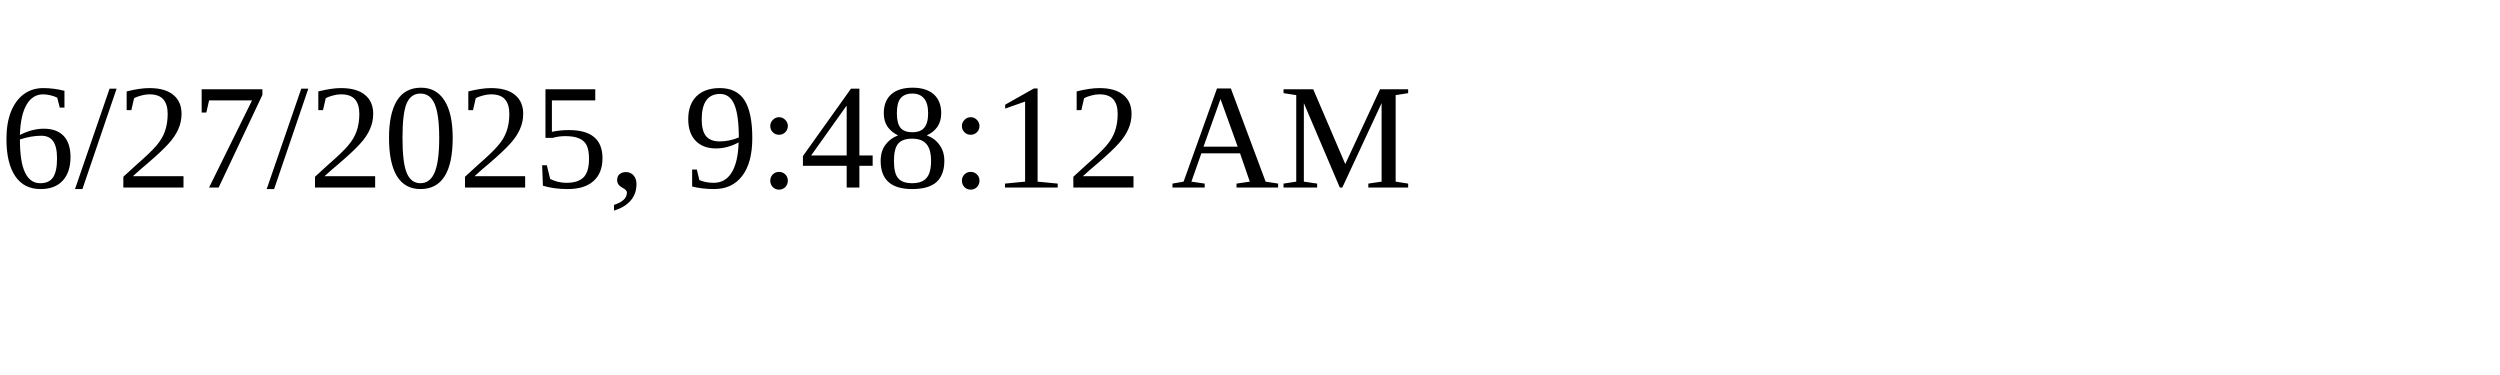
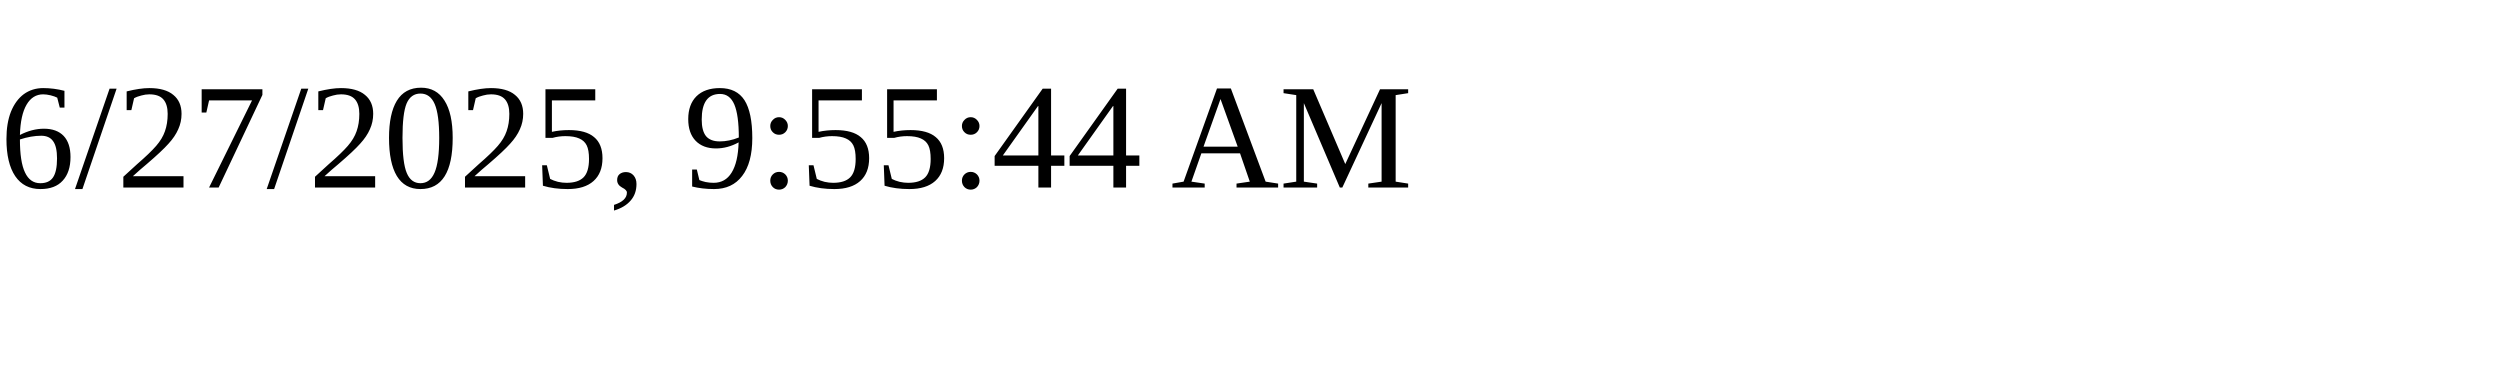
<svg xmlns="http://www.w3.org/2000/svg" height="30" width="200">
-   <text x="0" y="15">6/27/2025, 9:48:12 AM</text>
+   <text x="0" y="15">6/27/2025, 9:55:44 AM</text>
</svg>
